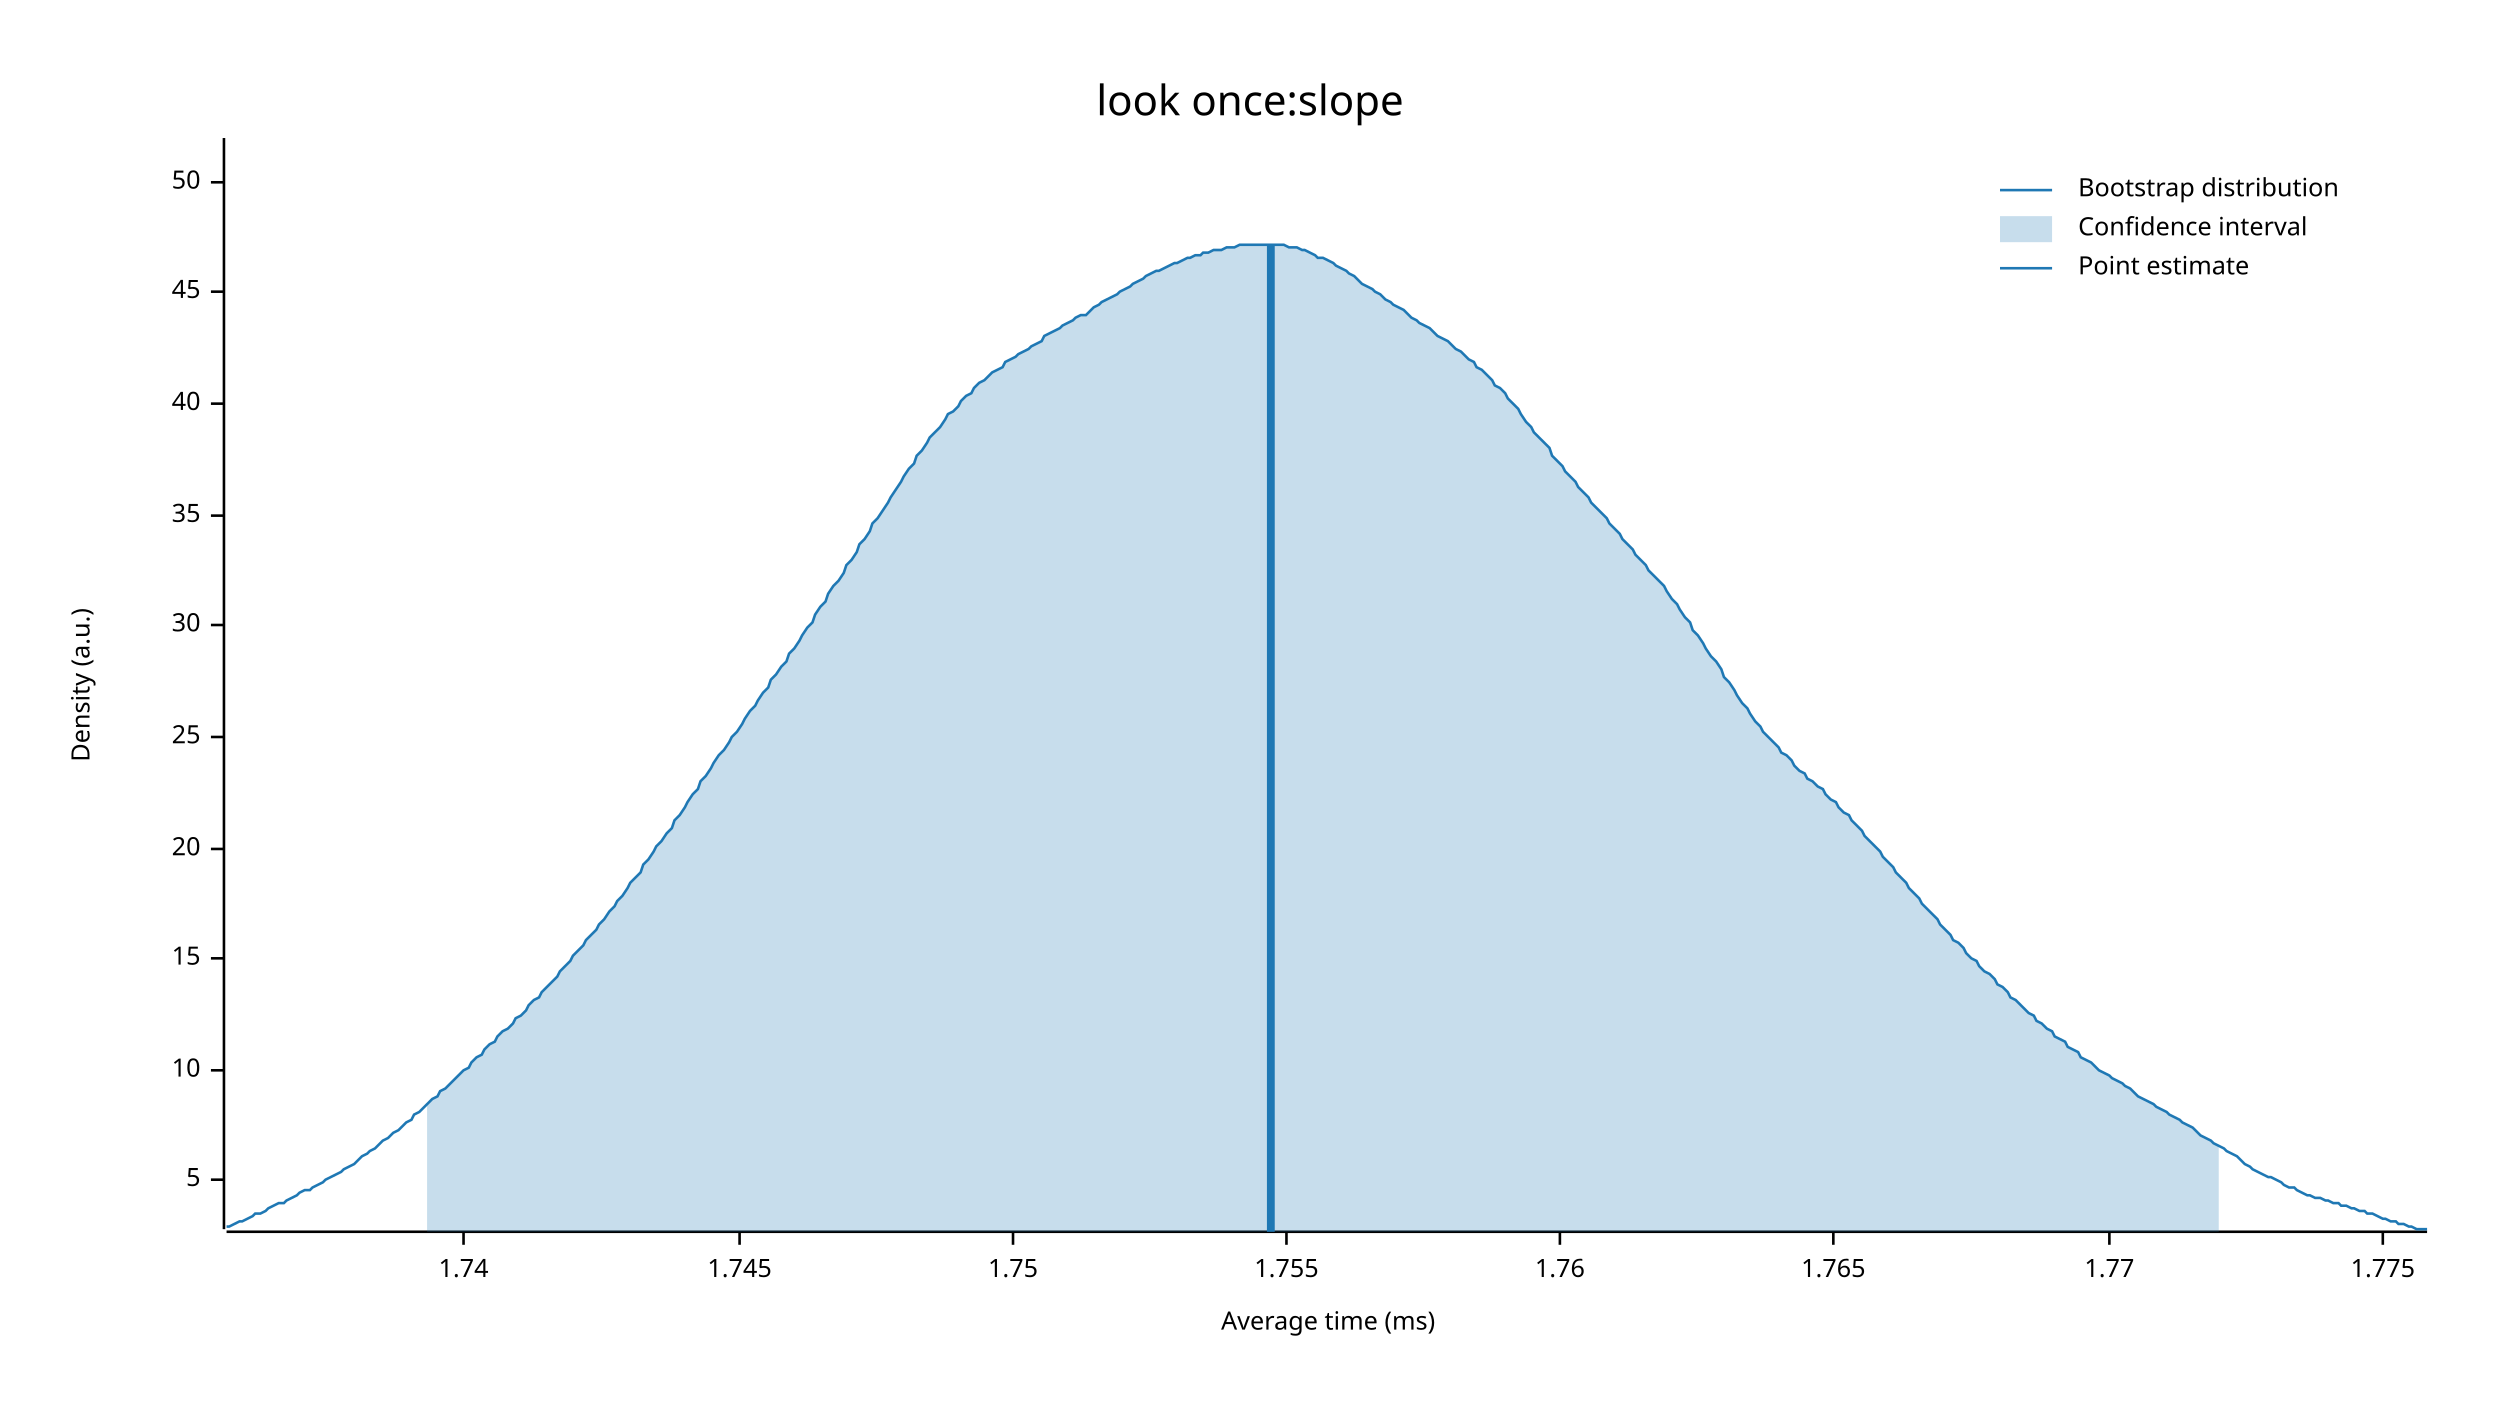
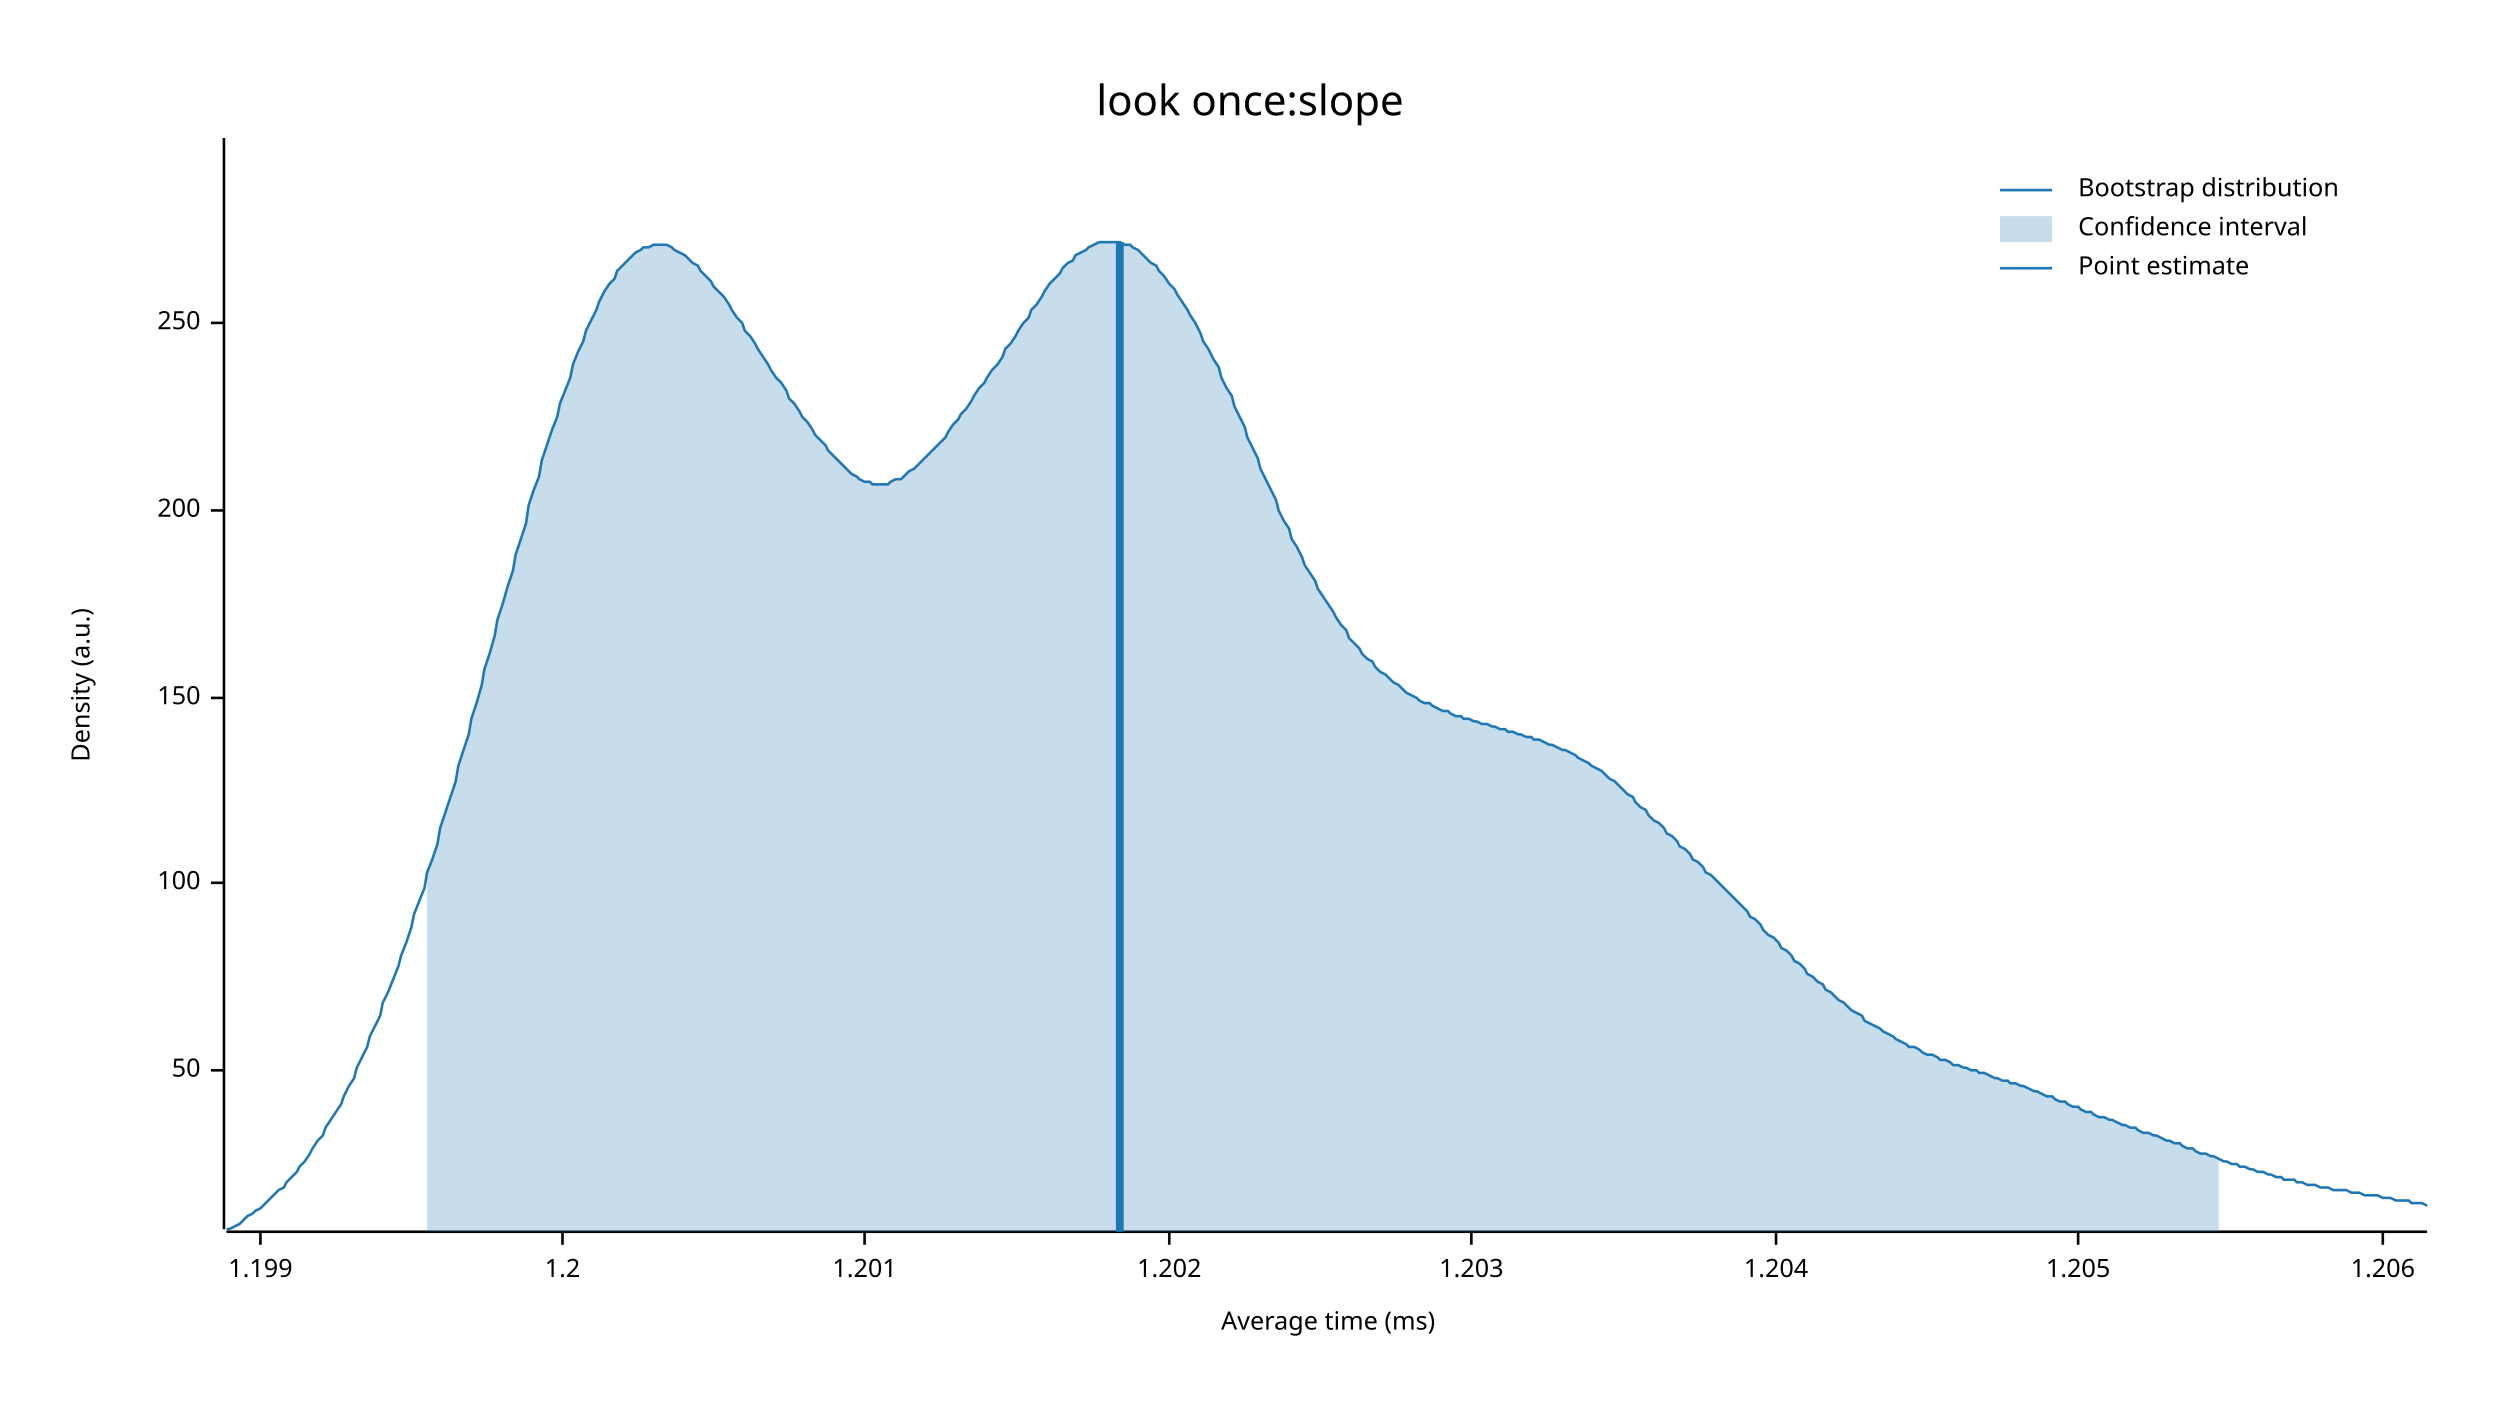
<svg xmlns="http://www.w3.org/2000/svg" width="960" height="540" viewBox="0 0 960 540">
  <text x="480" y="32" dy="0.76em" text-anchor="middle" font-family="sans-serif" font-size="16.129" opacity="1" fill="#000000">
look once:slope
</text>
  <text x="27" y="263" dy="0.76em" text-anchor="middle" font-family="sans-serif" font-size="9.677" opacity="1" fill="#000000" transform="rotate(270, 27, 263)">
Density (a.u.)
</text>
  <text x="510" y="513" dy="-0.5ex" text-anchor="middle" font-family="sans-serif" font-size="9.677" opacity="1" fill="#000000">
Average time (ms)
</text>
  <polyline fill="none" opacity="1" stroke="#000000" stroke-width="1" points="86,53 86,472 " />
-   <text x="77" y="453" dy="0.5ex" text-anchor="end" font-family="sans-serif" font-size="9.677" opacity="1" fill="#000000">
- 5
- </text>
-   <polyline fill="none" opacity="1" stroke="#000000" stroke-width="1" points="81,453 86,453 " />
  <text x="77" y="411" dy="0.5ex" text-anchor="end" font-family="sans-serif" font-size="9.677" opacity="1" fill="#000000">
- 10
+ 50
</text>
  <polyline fill="none" opacity="1" stroke="#000000" stroke-width="1" points="81,411 86,411 " />
-   <text x="77" y="368" dy="0.5ex" text-anchor="end" font-family="sans-serif" font-size="9.677" opacity="1" fill="#000000">
- 15
+   <text x="77" y="339" dy="0.5ex" text-anchor="end" font-family="sans-serif" font-size="9.677" opacity="1" fill="#000000">
+ 100
</text>
-   <polyline fill="none" opacity="1" stroke="#000000" stroke-width="1" points="81,368 86,368 " />
-   <text x="77" y="326" dy="0.5ex" text-anchor="end" font-family="sans-serif" font-size="9.677" opacity="1" fill="#000000">
- 20
+   <polyline fill="none" opacity="1" stroke="#000000" stroke-width="1" points="81,339 86,339 " />
+   <text x="77" y="268" dy="0.5ex" text-anchor="end" font-family="sans-serif" font-size="9.677" opacity="1" fill="#000000">
+ 150
</text>
-   <polyline fill="none" opacity="1" stroke="#000000" stroke-width="1" points="81,326 86,326 " />
-   <text x="77" y="283" dy="0.5ex" text-anchor="end" font-family="sans-serif" font-size="9.677" opacity="1" fill="#000000">
- 25
+   <polyline fill="none" opacity="1" stroke="#000000" stroke-width="1" points="81,268 86,268 " />
+   <text x="77" y="196" dy="0.5ex" text-anchor="end" font-family="sans-serif" font-size="9.677" opacity="1" fill="#000000">
+ 200
</text>
-   <polyline fill="none" opacity="1" stroke="#000000" stroke-width="1" points="81,283 86,283 " />
-   <text x="77" y="240" dy="0.5ex" text-anchor="end" font-family="sans-serif" font-size="9.677" opacity="1" fill="#000000">
- 30
+   <polyline fill="none" opacity="1" stroke="#000000" stroke-width="1" points="81,196 86,196 " />
+   <text x="77" y="124" dy="0.5ex" text-anchor="end" font-family="sans-serif" font-size="9.677" opacity="1" fill="#000000">
+ 250
</text>
-   <polyline fill="none" opacity="1" stroke="#000000" stroke-width="1" points="81,240 86,240 " />
-   <text x="77" y="198" dy="0.5ex" text-anchor="end" font-family="sans-serif" font-size="9.677" opacity="1" fill="#000000">
- 35
+   <polyline fill="none" opacity="1" stroke="#000000" stroke-width="1" points="81,124 86,124 " />
+   <polyline fill="none" opacity="1" stroke="#000000" stroke-width="1" points="87,473 932,473 " />
+   <text x="100" y="483" dy="0.76em" text-anchor="middle" font-family="sans-serif" font-size="9.677" opacity="1" fill="#000000">
+ 1.199
</text>
-   <polyline fill="none" opacity="1" stroke="#000000" stroke-width="1" points="81,198 86,198 " />
-   <text x="77" y="155" dy="0.5ex" text-anchor="end" font-family="sans-serif" font-size="9.677" opacity="1" fill="#000000">
- 40
+   <polyline fill="none" opacity="1" stroke="#000000" stroke-width="1" points="100,473 100,478 " />
+   <text x="216" y="483" dy="0.76em" text-anchor="middle" font-family="sans-serif" font-size="9.677" opacity="1" fill="#000000">
+ 1.2
</text>
-   <polyline fill="none" opacity="1" stroke="#000000" stroke-width="1" points="81,155 86,155 " />
-   <text x="77" y="112" dy="0.5ex" text-anchor="end" font-family="sans-serif" font-size="9.677" opacity="1" fill="#000000">
- 45
+   <polyline fill="none" opacity="1" stroke="#000000" stroke-width="1" points="216,473 216,478 " />
+   <text x="332" y="483" dy="0.76em" text-anchor="middle" font-family="sans-serif" font-size="9.677" opacity="1" fill="#000000">
+ 1.201
</text>
-   <polyline fill="none" opacity="1" stroke="#000000" stroke-width="1" points="81,112 86,112 " />
-   <text x="77" y="70" dy="0.5ex" text-anchor="end" font-family="sans-serif" font-size="9.677" opacity="1" fill="#000000">
- 50
+   <polyline fill="none" opacity="1" stroke="#000000" stroke-width="1" points="332,473 332,478 " />
+   <text x="449" y="483" dy="0.76em" text-anchor="middle" font-family="sans-serif" font-size="9.677" opacity="1" fill="#000000">
+ 1.202
</text>
-   <polyline fill="none" opacity="1" stroke="#000000" stroke-width="1" points="81,70 86,70 " />
-   <polyline fill="none" opacity="1" stroke="#000000" stroke-width="1" points="87,473 932,473 " />
-   <text x="178" y="483" dy="0.76em" text-anchor="middle" font-family="sans-serif" font-size="9.677" opacity="1" fill="#000000">
- 1.74
+   <polyline fill="none" opacity="1" stroke="#000000" stroke-width="1" points="449,473 449,478 " />
+   <text x="565" y="483" dy="0.76em" text-anchor="middle" font-family="sans-serif" font-size="9.677" opacity="1" fill="#000000">
+ 1.203
</text>
-   <polyline fill="none" opacity="1" stroke="#000000" stroke-width="1" points="178,473 178,478 " />
-   <text x="284" y="483" dy="0.76em" text-anchor="middle" font-family="sans-serif" font-size="9.677" opacity="1" fill="#000000">
- 1.745
+   <polyline fill="none" opacity="1" stroke="#000000" stroke-width="1" points="565,473 565,478 " />
+   <text x="682" y="483" dy="0.76em" text-anchor="middle" font-family="sans-serif" font-size="9.677" opacity="1" fill="#000000">
+ 1.204
</text>
-   <polyline fill="none" opacity="1" stroke="#000000" stroke-width="1" points="284,473 284,478 " />
-   <text x="389" y="483" dy="0.76em" text-anchor="middle" font-family="sans-serif" font-size="9.677" opacity="1" fill="#000000">
- 1.75
+   <polyline fill="none" opacity="1" stroke="#000000" stroke-width="1" points="682,473 682,478 " />
+   <text x="798" y="483" dy="0.76em" text-anchor="middle" font-family="sans-serif" font-size="9.677" opacity="1" fill="#000000">
+ 1.205
</text>
-   <polyline fill="none" opacity="1" stroke="#000000" stroke-width="1" points="389,473 389,478 " />
-   <text x="494" y="483" dy="0.76em" text-anchor="middle" font-family="sans-serif" font-size="9.677" opacity="1" fill="#000000">
- 1.755
- </text>
-   <polyline fill="none" opacity="1" stroke="#000000" stroke-width="1" points="494,473 494,478 " />
-   <text x="599" y="483" dy="0.76em" text-anchor="middle" font-family="sans-serif" font-size="9.677" opacity="1" fill="#000000">
- 1.76
- </text>
-   <polyline fill="none" opacity="1" stroke="#000000" stroke-width="1" points="599,473 599,478 " />
-   <text x="704" y="483" dy="0.76em" text-anchor="middle" font-family="sans-serif" font-size="9.677" opacity="1" fill="#000000">
- 1.765
- </text>
-   <polyline fill="none" opacity="1" stroke="#000000" stroke-width="1" points="704,473 704,478 " />
-   <text x="810" y="483" dy="0.76em" text-anchor="middle" font-family="sans-serif" font-size="9.677" opacity="1" fill="#000000">
- 1.77
- </text>
-   <polyline fill="none" opacity="1" stroke="#000000" stroke-width="1" points="810,473 810,478 " />
+   <polyline fill="none" opacity="1" stroke="#000000" stroke-width="1" points="798,473 798,478 " />
  <text x="915" y="483" dy="0.76em" text-anchor="middle" font-family="sans-serif" font-size="9.677" opacity="1" fill="#000000">
- 1.775
+ 1.206
</text>
  <polyline fill="none" opacity="1" stroke="#000000" stroke-width="1" points="915,473 915,478 " />
-   <polyline fill="none" opacity="1" stroke="#1F78B4" stroke-width="1" points="87,471 88,471 90,470 92,469 93,469 95,468 97,467 98,466 100,466 102,465 103,464 105,463 107,462 109,462 110,461 112,460 114,459 115,458 117,457 119,457 120,456 122,455 124,454 125,453 127,452 129,451 131,450 132,449 134,448 136,447 137,446 139,444 141,443 142,442 144,441 146,439 147,438 149,437 151,435 153,434 154,433 156,431 158,430 159,428 161,427 163,425 164,424 166,422 168,421 169,419 171,418 173,416 175,414 176,413 178,411 180,410 181,408 183,406 185,405 186,403 188,401 190,400 191,398 193,396 195,395 197,393 198,391 200,390 202,388 203,386 205,384 207,383 208,381 210,379 212,377 214,375 215,373 217,371 219,369 220,367 222,365 224,363 225,361 227,359 229,357 230,355 232,353 234,350 236,348 237,346 239,344 241,341 242,339 244,337 246,335 247,332 249,330 251,327 252,325 254,323 256,320 258,318 259,315 261,313 263,310 264,308 266,305 268,303 269,300 271,298 273,295 274,293 276,290 278,288 280,285 281,283 283,281 285,278 286,276 288,273 290,271 291,269 293,266 295,264 296,261 298,259 300,256 302,254 303,251 305,249 307,246 308,244 310,241 312,239 313,236 315,233 317,231 318,228 320,225 322,223 324,220 325,217 327,215 329,212 330,209 332,207 334,204 335,201 337,199 339,196 341,193 342,191 344,188 346,185 347,183 349,180 351,178 352,175 354,173 356,170 357,168 359,166 361,164 363,161 364,159 366,158 368,156 369,154 371,152 373,151 374,149 376,147 378,146 379,145 381,143 383,142 385,141 386,139 388,138 390,137 391,136 393,135 395,134 396,133 398,132 400,131 401,129 403,128 405,127 407,126 408,125 410,124 412,123 413,122 415,121 417,121 418,120 420,118 422,117 423,116 425,115 427,114 429,113 430,112 432,111 434,110 435,109 437,108 439,107 440,106 442,105 444,104 445,104 447,103 449,102 451,101 452,101 454,100 456,99 457,99 459,98 461,98 462,97 464,97 466,96 468,96 469,96 471,95 473,95 474,95 476,94 478,94 479,94 481,94 483,94 484,94 486,94 488,94 490,94 491,94 493,94 495,95 496,95 498,95 500,96 501,96 503,97 505,98 506,99 508,99 510,100 512,101 513,102 515,103 517,104 518,105 520,106 522,108 523,109 525,110 527,111 528,112 530,113 532,115 534,116 535,117 537,118 539,119 540,120 542,122 544,123 545,124 547,125 549,126 550,127 552,129 554,130 556,131 557,132 559,134 561,135 562,136 564,138 566,139 567,141 569,142 571,144 573,146 574,148 576,149 578,151 579,153 581,155 583,157 584,159 586,162 588,164 589,166 591,168 593,170 595,172 596,175 598,177 600,179 601,181 603,183 605,185 606,187 608,189 610,191 611,193 613,195 615,197 617,199 618,201 620,203 622,205 623,207 625,209 627,211 628,213 630,215 632,217 633,219 635,221 637,223 639,225 640,227 642,230 644,232 645,234 647,237 649,239 650,242 652,244 654,247 655,249 657,252 659,254 661,257 662,260 664,262 666,265 667,267 669,270 671,272 672,274 674,277 676,279 677,281 679,283 681,285 683,287 684,289 686,290 688,292 689,294 691,296 693,297 694,299 696,300 698,302 700,303 701,305 703,307 705,308 706,310 708,312 710,313 711,315 713,317 715,319 716,321 718,323 720,325 722,327 723,329 725,331 727,333 728,335 730,337 732,339 733,341 735,343 737,345 738,347 740,349 742,351 744,353 745,355 747,357 749,359 750,361 752,362 754,364 755,366 757,368 759,369 760,371 762,373 764,374 766,376 767,378 769,379 771,381 772,383 774,384 776,386 777,387 779,389 781,390 782,392 784,393 786,395 788,396 789,398 791,399 793,400 794,402 796,403 798,404 799,406 801,407 803,408 804,409 806,411 808,412 810,413 811,414 813,415 815,416 816,417 818,418 820,420 821,421 823,422 825,423 827,424 828,425 830,426 832,427 833,428 835,429 837,430 838,431 840,432 842,433 843,434 845,436 847,437 849,438 850,439 852,440 854,441 855,442 857,443 859,444 860,445 862,447 864,448 865,449 867,450 869,451 871,452 872,452 874,453 876,454 877,455 879,456 881,456 882,457 884,458 886,459 887,459 889,460 891,460 893,461 894,461 896,462 898,462 899,463 901,463 903,464 904,464 906,465 908,465 909,466 911,466 913,467 915,468 916,468 918,469 920,469 921,470 923,470 925,471 926,471 928,472 930,472 932,472 " />
-   <polygon opacity="0.25" fill="#1F78B4" points="164,424 166,422 168,421 169,419 171,418 173,416 175,414 176,413 178,411 180,410 181,408 183,406 185,405 186,403 188,401 190,400 191,398 193,396 195,395 197,393 198,391 200,390 202,388 203,386 205,384 207,383 208,381 210,379 212,377 214,375 215,373 217,371 219,369 220,367 222,365 224,363 225,361 227,359 229,357 230,355 232,353 234,350 236,348 237,346 239,344 241,341 242,339 244,337 246,335 247,332 249,330 251,327 252,325 254,323 256,320 258,318 259,315 261,313 263,310 264,308 266,305 268,303 269,300 271,298 273,295 274,293 276,290 278,288 280,285 281,283 283,281 285,278 286,276 288,273 290,271 291,269 293,266 295,264 296,261 298,259 300,256 302,254 303,251 305,249 307,246 308,244 310,241 312,239 313,236 315,233 317,231 318,228 320,225 322,223 324,220 325,217 327,215 329,212 330,209 332,207 334,204 335,201 337,199 339,196 341,193 342,191 344,188 346,185 347,183 349,180 351,178 352,175 354,173 356,170 357,168 359,166 361,164 363,161 364,159 366,158 368,156 369,154 371,152 373,151 374,149 376,147 378,146 379,145 381,143 383,142 385,141 386,139 388,138 390,137 391,136 393,135 395,134 396,133 398,132 400,131 401,129 403,128 405,127 407,126 408,125 410,124 412,123 413,122 415,121 417,121 418,120 420,118 422,117 423,116 425,115 427,114 429,113 430,112 432,111 434,110 435,109 437,108 439,107 440,106 442,105 444,104 445,104 447,103 449,102 451,101 452,101 454,100 456,99 457,99 459,98 461,98 462,97 464,97 466,96 468,96 469,96 471,95 473,95 474,95 476,94 478,94 479,94 481,94 483,94 484,94 486,94 488,94 490,94 491,94 493,94 495,95 496,95 498,95 500,96 501,96 503,97 505,98 506,99 508,99 510,100 512,101 513,102 515,103 517,104 518,105 520,106 522,108 523,109 525,110 527,111 528,112 530,113 532,115 534,116 535,117 537,118 539,119 540,120 542,122 544,123 545,124 547,125 549,126 550,127 552,129 554,130 556,131 557,132 559,134 561,135 562,136 564,138 566,139 567,141 569,142 571,144 573,146 574,148 576,149 578,151 579,153 581,155 583,157 584,159 586,162 588,164 589,166 591,168 593,170 595,172 596,175 598,177 600,179 601,181 603,183 605,185 606,187 608,189 610,191 611,193 613,195 615,197 617,199 618,201 620,203 622,205 623,207 625,209 627,211 628,213 630,215 632,217 633,219 635,221 637,223 639,225 640,227 642,230 644,232 645,234 647,237 649,239 650,242 652,244 654,247 655,249 657,252 659,254 661,257 662,260 664,262 666,265 667,267 669,270 671,272 672,274 674,277 676,279 677,281 679,283 681,285 683,287 684,289 686,290 688,292 689,294 691,296 693,297 694,299 696,300 698,302 700,303 701,305 703,307 705,308 706,310 708,312 710,313 711,315 713,317 715,319 716,321 718,323 720,325 722,327 723,329 725,331 727,333 728,335 730,337 732,339 733,341 735,343 737,345 738,347 740,349 742,351 744,353 745,355 747,357 749,359 750,361 752,362 754,364 755,366 757,368 759,369 760,371 762,373 764,374 766,376 767,378 769,379 771,381 772,383 774,384 776,386 777,387 779,389 781,390 782,392 784,393 786,395 788,396 789,398 791,399 793,400 794,402 796,403 798,404 799,406 801,407 803,408 804,409 806,411 808,412 810,413 811,414 813,415 815,416 816,417 818,418 820,420 821,421 823,422 825,423 827,424 828,425 830,426 832,427 833,428 835,429 837,430 838,431 840,432 842,433 843,434 845,436 847,437 849,438 850,439 852,440 852,473 164,473 " />
-   <polyline fill="none" opacity="1" stroke="#1F78B4" stroke-width="3" points="488,473 488,94 " />
+   <polyline fill="none" opacity="1" stroke="#1F78B4" stroke-width="1" points="87,472 88,472 90,471 92,470 93,469 95,467 97,466 98,465 100,464 102,462 103,461 105,459 107,457 109,456 110,454 112,452 114,450 115,448 117,446 119,443 120,441 122,438 124,436 125,433 127,430 129,427 131,424 132,421 134,417 136,414 137,410 139,406 141,402 142,398 144,394 146,390 147,385 149,381 151,376 153,371 154,367 156,362 158,356 159,351 161,346 163,341 164,335 166,330 168,324 169,318 171,312 173,306 175,300 176,294 178,288 180,282 181,276 183,270 185,263 186,257 188,251 190,244 191,238 193,232 195,225 197,219 198,213 200,207 202,201 203,194 205,188 207,183 208,177 210,171 212,165 214,160 215,155 217,150 219,145 220,140 222,135 224,131 225,127 227,123 229,119 230,116 232,112 234,109 236,107 237,104 239,102 241,100 242,99 244,97 246,96 247,95 249,95 251,94 252,94 254,94 256,94 258,95 259,96 261,97 263,98 264,99 266,101 268,102 269,104 271,106 273,108 274,110 276,112 278,114 280,117 281,119 283,122 285,124 286,127 288,129 290,132 291,134 293,137 295,140 296,142 298,145 300,147 302,150 303,153 305,155 307,158 308,160 310,162 312,165 313,167 315,169 317,171 318,173 320,175 322,177 324,179 325,180 327,182 329,183 330,184 332,185 334,185 335,186 337,186 339,186 341,186 342,185 344,184 346,184 347,183 349,181 351,180 352,179 354,177 356,175 357,174 359,172 361,170 363,168 364,166 366,163 368,161 369,159 371,157 373,154 374,152 376,149 378,147 379,145 381,142 383,140 385,137 386,134 388,132 390,129 391,127 393,124 395,122 396,119 398,117 400,114 401,112 403,109 405,107 407,105 408,103 410,101 412,100 413,98 415,97 417,96 418,95 420,94 422,93 423,93 425,93 427,93 429,93 430,93 432,94 434,94 435,95 437,96 439,98 440,99 442,101 444,102 445,104 447,106 449,109 451,111 452,113 454,116 456,119 457,121 459,124 461,128 462,131 464,134 466,138 468,141 469,145 471,149 473,152 474,156 476,160 478,164 479,168 481,172 483,176 484,180 486,184 488,188 490,192 491,196 493,200 495,203 496,207 498,210 500,214 501,217 503,220 505,223 506,226 508,229 510,232 512,235 513,237 515,240 517,242 518,245 520,247 522,249 523,251 525,253 527,254 528,256 530,258 532,259 534,261 535,262 537,263 539,265 540,266 542,267 544,268 545,269 547,270 549,270 550,271 552,272 554,273 556,273 557,274 559,275 561,275 562,276 564,276 566,277 567,277 569,278 571,278 573,279 574,279 576,280 578,280 579,281 581,281 583,282 584,282 586,283 588,283 589,284 591,284 593,285 595,286 596,286 598,287 600,288 601,288 603,289 605,290 606,291 608,292 610,293 611,294 613,295 615,296 617,298 618,299 620,300 622,302 623,303 625,305 627,306 628,308 630,310 632,311 633,313 635,315 637,316 639,318 640,320 642,321 644,323 645,325 647,326 649,328 650,330 652,331 654,333 655,335 657,336 659,338 661,340 662,341 664,343 666,345 667,346 669,348 671,350 672,352 674,353 676,355 677,357 679,359 681,360 683,362 684,364 686,365 688,367 689,369 691,370 693,372 694,374 696,375 698,377 700,378 701,380 703,381 705,383 706,384 708,385 710,387 711,388 713,389 715,390 716,392 718,393 720,394 722,395 723,396 725,397 727,398 728,399 730,400 732,401 733,402 735,402 737,403 738,404 740,405 742,405 744,406 745,407 747,407 749,408 750,409 752,409 754,410 755,410 757,411 759,411 760,412 762,412 764,413 766,414 767,414 769,415 771,415 772,416 774,416 776,417 777,417 779,418 781,419 782,419 784,420 786,421 788,421 789,422 791,423 793,423 794,424 796,425 798,425 799,426 801,427 803,427 804,428 806,429 808,429 810,430 811,430 813,431 815,432 816,432 818,433 820,433 821,434 823,435 825,435 827,436 828,436 830,437 832,438 833,438 835,439 837,439 838,440 840,441 842,441 843,442 845,443 847,443 849,444 850,444 852,445 854,446 855,446 857,447 859,447 860,448 862,448 864,449 865,449 867,450 869,450 871,451 872,451 874,452 876,452 877,453 879,453 881,453 882,454 884,454 886,455 887,455 889,455 891,456 893,456 894,456 896,457 898,457 899,457 901,457 903,458 904,458 906,458 908,459 909,459 911,459 913,459 915,460 916,460 918,460 920,461 921,461 923,461 925,461 926,462 928,462 930,462 932,463 " />
+   <polygon opacity="0.25" fill="#1F78B4" points="164,335 166,330 168,324 169,318 171,312 173,306 175,300 176,294 178,288 180,282 181,276 183,270 185,263 186,257 188,251 190,244 191,238 193,232 195,225 197,219 198,213 200,207 202,201 203,194 205,188 207,183 208,177 210,171 212,165 214,160 215,155 217,150 219,145 220,140 222,135 224,131 225,127 227,123 229,119 230,116 232,112 234,109 236,107 237,104 239,102 241,100 242,99 244,97 246,96 247,95 249,95 251,94 252,94 254,94 256,94 258,95 259,96 261,97 263,98 264,99 266,101 268,102 269,104 271,106 273,108 274,110 276,112 278,114 280,117 281,119 283,122 285,124 286,127 288,129 290,132 291,134 293,137 295,140 296,142 298,145 300,147 302,150 303,153 305,155 307,158 308,160 310,162 312,165 313,167 315,169 317,171 318,173 320,175 322,177 324,179 325,180 327,182 329,183 330,184 332,185 334,185 335,186 337,186 339,186 341,186 342,185 344,184 346,184 347,183 349,181 351,180 352,179 354,177 356,175 357,174 359,172 361,170 363,168 364,166 366,163 368,161 369,159 371,157 373,154 374,152 376,149 378,147 379,145 381,142 383,140 385,137 386,134 388,132 390,129 391,127 393,124 395,122 396,119 398,117 400,114 401,112 403,109 405,107 407,105 408,103 410,101 412,100 413,98 415,97 417,96 418,95 420,94 422,93 423,93 425,93 427,93 429,93 430,93 432,94 434,94 435,95 437,96 439,98 440,99 442,101 444,102 445,104 447,106 449,109 451,111 452,113 454,116 456,119 457,121 459,124 461,128 462,131 464,134 466,138 468,141 469,145 471,149 473,152 474,156 476,160 478,164 479,168 481,172 483,176 484,180 486,184 488,188 490,192 491,196 493,200 495,203 496,207 498,210 500,214 501,217 503,220 505,223 506,226 508,229 510,232 512,235 513,237 515,240 517,242 518,245 520,247 522,249 523,251 525,253 527,254 528,256 530,258 532,259 534,261 535,262 537,263 539,265 540,266 542,267 544,268 545,269 547,270 549,270 550,271 552,272 554,273 556,273 557,274 559,275 561,275 562,276 564,276 566,277 567,277 569,278 571,278 573,279 574,279 576,280 578,280 579,281 581,281 583,282 584,282 586,283 588,283 589,284 591,284 593,285 595,286 596,286 598,287 600,288 601,288 603,289 605,290 606,291 608,292 610,293 611,294 613,295 615,296 617,298 618,299 620,300 622,302 623,303 625,305 627,306 628,308 630,310 632,311 633,313 635,315 637,316 639,318 640,320 642,321 644,323 645,325 647,326 649,328 650,330 652,331 654,333 655,335 657,336 659,338 661,340 662,341 664,343 666,345 667,346 669,348 671,350 672,352 674,353 676,355 677,357 679,359 681,360 683,362 684,364 686,365 688,367 689,369 691,370 693,372 694,374 696,375 698,377 700,378 701,380 703,381 705,383 706,384 708,385 710,387 711,388 713,389 715,390 716,392 718,393 720,394 722,395 723,396 725,397 727,398 728,399 730,400 732,401 733,402 735,402 737,403 738,404 740,405 742,405 744,406 745,407 747,407 749,408 750,409 752,409 754,410 755,410 757,411 759,411 760,412 762,412 764,413 766,414 767,414 769,415 771,415 772,416 774,416 776,417 777,417 779,418 781,419 782,419 784,420 786,421 788,421 789,422 791,423 793,423 794,424 796,425 798,425 799,426 801,427 803,427 804,428 806,429 808,429 810,430 811,430 813,431 815,432 816,432 818,433 820,433 821,434 823,435 825,435 827,436 828,436 830,437 832,438 833,438 835,439 837,439 838,440 840,441 842,441 843,442 845,443 847,443 849,444 850,444 852,445 852,473 164,473 " />
+   <polyline fill="none" opacity="1" stroke="#1F78B4" stroke-width="3" points="430,473 430,93 " />
  <text x="798" y="68" dy="0.76em" text-anchor="start" font-family="sans-serif" font-size="9.677" opacity="1" fill="#000000">
Bootstrap distribution
</text>
  <text x="798" y="83" dy="0.76em" text-anchor="start" font-family="sans-serif" font-size="9.677" opacity="1" fill="#000000">
Confidence interval
</text>
  <text x="798" y="98" dy="0.76em" text-anchor="start" font-family="sans-serif" font-size="9.677" opacity="1" fill="#000000">
Point estimate
</text>
  <polyline fill="none" opacity="1" stroke="#1F78B4" stroke-width="1" points="768,73 788,73 " />
  <rect x="768" y="83" width="20" height="10" opacity="0.25" fill="#1F78B4" stroke="none" />
  <polyline fill="none" opacity="1" stroke="#1F78B4" stroke-width="1" points="768,103 788,103 " />
</svg>
